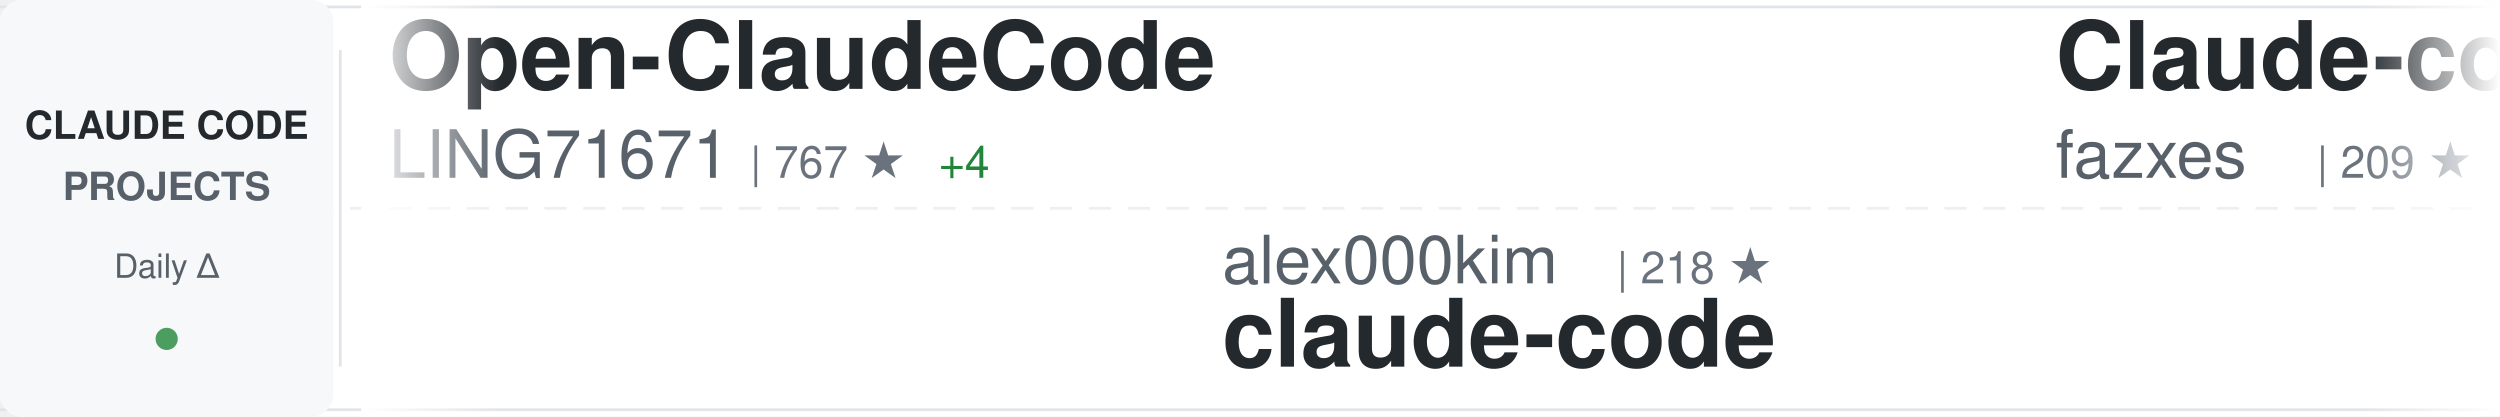
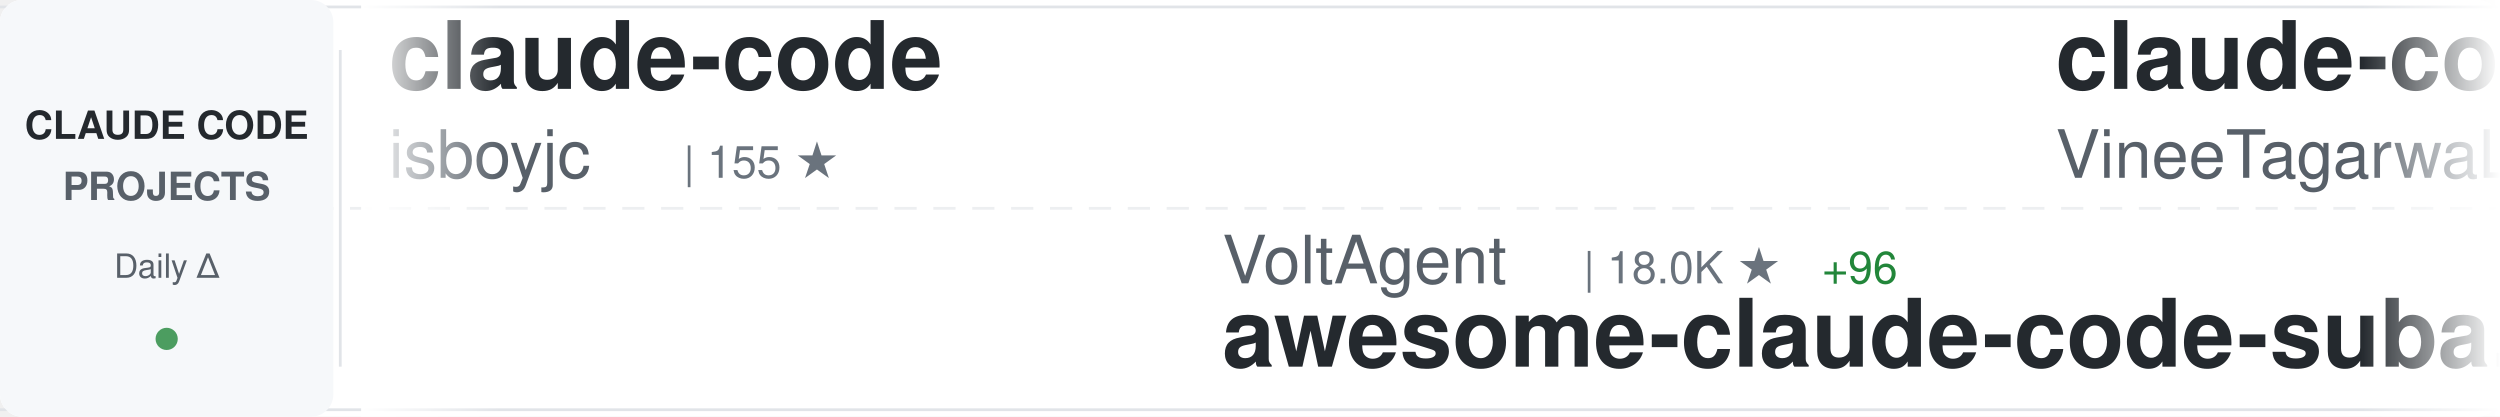
<svg xmlns="http://www.w3.org/2000/svg" width="900" height="150">
  <defs>
    <linearGradient id="awesomeLeftFade" x1="0%" y1="0%" x2="100%" y2="0%">
      <stop offset="0%" style="stop-color:#ffffff;stop-opacity:1" />
      <stop offset="100%" style="stop-color:#ffffff;stop-opacity:0" />
    </linearGradient>
    <linearGradient id="awesomeRightFade" x1="0%" y1="0%" x2="100%" y2="0%">
      <stop offset="0%" style="stop-color:#ffffff;stop-opacity:0" />
      <stop offset="100%" style="stop-color:#ffffff;stop-opacity:1" />
    </linearGradient>
  </defs>
  <rect width="900" height="150" fill="#ffffff" rx="8" />
  <rect x="0" y="2" width="900" height="1" fill="#e1e4e8" />
  <rect x="0" y="147" width="900" height="1" fill="#e1e4e8" />
  <line x1="0" y1="75" x2="900" y2="75" stroke="#e1e4e8" stroke-width="1" stroke-dasharray="8 6" opacity="0.6" />
  <rect x="0" y="0" width="120" height="150" fill="#f6f8fa" rx="8" />
  <text x="60" y="50" font-family="-apple-system, BlinkMacSystemFont, 'Segoe UI', Helvetica, Arial, sans-serif" font-size="14" font-weight="600" fill="#24292e" text-anchor="middle">CLAUDE CODE</text>
  <text x="60" y="72" font-family="-apple-system, BlinkMacSystemFont, 'Segoe UI', Helvetica, Arial, sans-serif" font-size="14" font-weight="600" fill="#586069" text-anchor="middle">PROJECTS</text>
  <text x="60" y="100" font-family="-apple-system, BlinkMacSystemFont, 'Segoe UI', Helvetica, Arial, sans-serif" font-size="12" font-weight="500" fill="#586069" text-anchor="middle">Daily Δ</text>
  <circle cx="60" cy="122" r="4" fill="#22863a" opacity="0.8" />
  <rect x="122" y="18" width="1" height="114" fill="#e1e4e8" />
  <clipPath id="awesomeTickerClip">
    <rect x="130" y="0" width="770" height="150" />
  </clipPath>
  <g clip-path="url(#awesomeTickerClip)">
    <g id="awesomeTickerItems">
      <animateTransform attributeName="transform" attributeType="XML" type="translate" from="0 0" to="-3000 0" dur="54s" repeatCount="indefinite" />
      <g transform="translate(0, 0)">
-         <text x="140" y="32" font-family="-apple-system, BlinkMacSystemFont, 'Segoe UI', Helvetica, Arial, sans-serif" font-size="34" font-weight="600" fill="#24292e">Open-ClaudeCode</text>
-         <text x="140" y="64" font-family="-apple-system, BlinkMacSystemFont, 'Segoe UI', Helvetica, Arial, sans-serif" font-size="24" font-weight="400" fill="#586069">LING71671</text>
-         <text x="270" y="64" font-family="-apple-system, BlinkMacSystemFont, 'Segoe UI', Helvetica, Arial, sans-serif" font-size="16" font-weight="500" fill="#6a737d">| 767 ★</text>
-         <text x="338" y="64" font-family="-apple-system, BlinkMacSystemFont, 'Segoe UI', Helvetica, Arial, sans-serif" font-size="16" font-weight="500" fill="#22863a"> +4</text>
+         <text x="140" y="32" font-family="-apple-system, BlinkMacSystemFont, 'Segoe UI', Helvetica, Arial, sans-serif" font-size="34" font-weight="600" fill="#24292e">claude-code</text>
+         <text x="140" y="64" font-family="-apple-system, BlinkMacSystemFont, 'Segoe UI', Helvetica, Arial, sans-serif" font-size="24" font-weight="400" fill="#586069">isboyjc</text>
+         <text x="246" y="64" font-family="-apple-system, BlinkMacSystemFont, 'Segoe UI', Helvetica, Arial, sans-serif" font-size="16" font-weight="500" fill="#6a737d">| 155 ★</text>
      </g>
      <g transform="translate(300, 0)">
-         <text x="140" y="102" font-family="-apple-system, BlinkMacSystemFont, 'Segoe UI', Helvetica, Arial, sans-serif" font-size="24" font-weight="400" fill="#586069">alex000kim</text>
-         <text x="282" y="102" font-family="-apple-system, BlinkMacSystemFont, 'Segoe UI', Helvetica, Arial, sans-serif" font-size="16" font-weight="500" fill="#6a737d">| 218 ★</text>
+         <text x="140" y="102" font-family="-apple-system, BlinkMacSystemFont, 'Segoe UI', Helvetica, Arial, sans-serif" font-size="24" font-weight="400" fill="#586069">VoltAgent</text>
+         <text x="270" y="102" font-family="-apple-system, BlinkMacSystemFont, 'Segoe UI', Helvetica, Arial, sans-serif" font-size="16" font-weight="500" fill="#6a737d">| 18.0K ★</text>
+         <text x="356" y="102" font-family="-apple-system, BlinkMacSystemFont, 'Segoe UI', Helvetica, Arial, sans-serif" font-size="16" font-weight="500" fill="#22863a"> +96</text>
+         <text x="140" y="132" font-family="-apple-system, BlinkMacSystemFont, 'Segoe UI', Helvetica, Arial, sans-serif" font-size="34" font-weight="600" fill="#24292e">awesome-claude-code-suba...</text>
+       </g>
+       <g transform="translate(600, 0)">
+         <text x="140" y="32" font-family="-apple-system, BlinkMacSystemFont, 'Segoe UI', Helvetica, Arial, sans-serif" font-size="34" font-weight="600" fill="#24292e">claude-code</text>
+         <text x="140" y="64" font-family="-apple-system, BlinkMacSystemFont, 'Segoe UI', Helvetica, Arial, sans-serif" font-size="24" font-weight="400" fill="#586069">VineeTagarwaL-code</text>
+         <text x="378" y="64" font-family="-apple-system, BlinkMacSystemFont, 'Segoe UI', Helvetica, Arial, sans-serif" font-size="16" font-weight="500" fill="#6a737d">| 273 ★</text>
+         <text x="446" y="64" font-family="-apple-system, BlinkMacSystemFont, 'Segoe UI', Helvetica, Arial, sans-serif" font-size="16" font-weight="500" fill="#22863a"> +1</text>
+       </g>
+       <g transform="translate(900, 0)">
+         <text x="140" y="102" font-family="-apple-system, BlinkMacSystemFont, 'Segoe UI', Helvetica, Arial, sans-serif" font-size="24" font-weight="400" fill="#586069">codeaashu</text>
+         <text x="270" y="102" font-family="-apple-system, BlinkMacSystemFont, 'Segoe UI', Helvetica, Arial, sans-serif" font-size="16" font-weight="500" fill="#6a737d">| 2.3K ★</text>
+         <text x="347" y="102" font-family="-apple-system, BlinkMacSystemFont, 'Segoe UI', Helvetica, Arial, sans-serif" font-size="16" font-weight="500" fill="#22863a"> +19</text>
        <text x="140" y="132" font-family="-apple-system, BlinkMacSystemFont, 'Segoe UI', Helvetica, Arial, sans-serif" font-size="34" font-weight="600" fill="#24292e">claude-code</text>
      </g>
-       <g transform="translate(600, 0)">
-         <text x="140" y="32" font-family="-apple-system, BlinkMacSystemFont, 'Segoe UI', Helvetica, Arial, sans-serif" font-size="34" font-weight="600" fill="#24292e">Claude-code</text>
-         <text x="140" y="64" font-family="-apple-system, BlinkMacSystemFont, 'Segoe UI', Helvetica, Arial, sans-serif" font-size="24" font-weight="400" fill="#586069">fazxes</text>
-         <text x="234" y="64" font-family="-apple-system, BlinkMacSystemFont, 'Segoe UI', Helvetica, Arial, sans-serif" font-size="16" font-weight="500" fill="#6a737d">| 209 ★</text>
-         <text x="302" y="64" font-family="-apple-system, BlinkMacSystemFont, 'Segoe UI', Helvetica, Arial, sans-serif" font-size="16" font-weight="500" fill="#22863a"> +1</text>
-       </g>
-       <g transform="translate(900, 0)">
-         <text x="140" y="102" font-family="-apple-system, BlinkMacSystemFont, 'Segoe UI', Helvetica, Arial, sans-serif" font-size="24" font-weight="400" fill="#586069">luyao618</text>
-         <text x="258" y="102" font-family="-apple-system, BlinkMacSystemFont, 'Segoe UI', Helvetica, Arial, sans-serif" font-size="16" font-weight="500" fill="#6a737d">| 1.2K ★</text>
-         <text x="335" y="102" font-family="-apple-system, BlinkMacSystemFont, 'Segoe UI', Helvetica, Arial, sans-serif" font-size="16" font-weight="500" fill="#22863a"> +9</text>
-         <text x="140" y="132" font-family="-apple-system, BlinkMacSystemFont, 'Segoe UI', Helvetica, Arial, sans-serif" font-size="34" font-weight="600" fill="#24292e">Claude-Code-Source-Study</text>
-       </g>
      <g transform="translate(1200, 0)">
-         <text x="140" y="32" font-family="-apple-system, BlinkMacSystemFont, 'Segoe UI', Helvetica, Arial, sans-serif" font-size="34" font-weight="600" fill="#24292e">claude-code-analysis</text>
-         <text x="140" y="64" font-family="-apple-system, BlinkMacSystemFont, 'Segoe UI', Helvetica, Arial, sans-serif" font-size="24" font-weight="400" fill="#586069">liuup</text>
-         <text x="222" y="64" font-family="-apple-system, BlinkMacSystemFont, 'Segoe UI', Helvetica, Arial, sans-serif" font-size="16" font-weight="500" fill="#6a737d">| 1.9K ★</text>
-         <text x="299" y="64" font-family="-apple-system, BlinkMacSystemFont, 'Segoe UI', Helvetica, Arial, sans-serif" font-size="16" font-weight="500" fill="#22863a"> +44</text>
+         <text x="140" y="32" font-family="-apple-system, BlinkMacSystemFont, 'Segoe UI', Helvetica, Arial, sans-serif" font-size="34" font-weight="600" fill="#24292e">claude-code-sourcemap</text>
+         <text x="140" y="64" font-family="-apple-system, BlinkMacSystemFont, 'Segoe UI', Helvetica, Arial, sans-serif" font-size="24" font-weight="400" fill="#586069">Hyper66666</text>
+         <text x="282" y="64" font-family="-apple-system, BlinkMacSystemFont, 'Segoe UI', Helvetica, Arial, sans-serif" font-size="16" font-weight="500" fill="#6a737d">| 210 ★</text>
+         <text x="350" y="64" font-family="-apple-system, BlinkMacSystemFont, 'Segoe UI', Helvetica, Arial, sans-serif" font-size="16" font-weight="500" fill="#22863a"> +2</text>
      </g>
      <g transform="translate(1500, 0)">
-         <text x="140" y="102" font-family="-apple-system, BlinkMacSystemFont, 'Segoe UI', Helvetica, Arial, sans-serif" font-size="24" font-weight="400" fill="#586069">AICoderTudou</text>
-         <text x="306" y="102" font-family="-apple-system, BlinkMacSystemFont, 'Segoe UI', Helvetica, Arial, sans-serif" font-size="16" font-weight="500" fill="#6a737d">| 493 ★</text>
-         <text x="374" y="102" font-family="-apple-system, BlinkMacSystemFont, 'Segoe UI', Helvetica, Arial, sans-serif" font-size="16" font-weight="500" fill="#22863a"> +2</text>
-         <text x="140" y="132" font-family="-apple-system, BlinkMacSystemFont, 'Segoe UI', Helvetica, Arial, sans-serif" font-size="34" font-weight="600" fill="#24292e">claude-code-tudou</text>
+         <text x="140" y="102" font-family="-apple-system, BlinkMacSystemFont, 'Segoe UI', Helvetica, Arial, sans-serif" font-size="24" font-weight="400" fill="#586069">hangsman</text>
+         <text x="258" y="102" font-family="-apple-system, BlinkMacSystemFont, 'Segoe UI', Helvetica, Arial, sans-serif" font-size="16" font-weight="500" fill="#6a737d">| 757 ★</text>
+         <text x="140" y="132" font-family="-apple-system, BlinkMacSystemFont, 'Segoe UI', Helvetica, Arial, sans-serif" font-size="34" font-weight="600" fill="#24292e">claude-code-source</text>
      </g>
      <g transform="translate(1800, 0)">
-         <text x="140" y="32" font-family="-apple-system, BlinkMacSystemFont, 'Segoe UI', Helvetica, Arial, sans-serif" font-size="34" font-weight="600" fill="#24292e">claude-code-proxy</text>
-         <text x="140" y="64" font-family="-apple-system, BlinkMacSystemFont, 'Segoe UI', Helvetica, Arial, sans-serif" font-size="24" font-weight="400" fill="#586069">fuergaosi233</text>
-         <text x="306" y="64" font-family="-apple-system, BlinkMacSystemFont, 'Segoe UI', Helvetica, Arial, sans-serif" font-size="16" font-weight="500" fill="#6a737d">| 2.5K ★</text>
-         <text x="383" y="64" font-family="-apple-system, BlinkMacSystemFont, 'Segoe UI', Helvetica, Arial, sans-serif" font-size="16" font-weight="500" fill="#22863a"> +10</text>
+         <text x="140" y="32" font-family="-apple-system, BlinkMacSystemFont, 'Segoe UI', Helvetica, Arial, sans-serif" font-size="34" font-weight="600" fill="#24292e">claude-code-guide</text>
+         <text x="140" y="64" font-family="-apple-system, BlinkMacSystemFont, 'Segoe UI', Helvetica, Arial, sans-serif" font-size="24" font-weight="400" fill="#586069">zebbern</text>
+         <text x="246" y="64" font-family="-apple-system, BlinkMacSystemFont, 'Segoe UI', Helvetica, Arial, sans-serif" font-size="16" font-weight="500" fill="#6a737d">| 4.0K ★</text>
+         <text x="323" y="64" font-family="-apple-system, BlinkMacSystemFont, 'Segoe UI', Helvetica, Arial, sans-serif" font-size="16" font-weight="500" fill="#22863a"> +9</text>
      </g>
      <g transform="translate(2100, 0)">
-         <text x="140" y="102" font-family="-apple-system, BlinkMacSystemFont, 'Segoe UI', Helvetica, Arial, sans-serif" font-size="24" font-weight="400" fill="#586069">wshobson</text>
-         <text x="258" y="102" font-family="-apple-system, BlinkMacSystemFont, 'Segoe UI', Helvetica, Arial, sans-serif" font-size="16" font-weight="500" fill="#6a737d">| 34.1K ★</text>
-         <text x="344" y="102" font-family="-apple-system, BlinkMacSystemFont, 'Segoe UI', Helvetica, Arial, sans-serif" font-size="16" font-weight="500" fill="#22863a"> +77</text>
-         <text x="140" y="132" font-family="-apple-system, BlinkMacSystemFont, 'Segoe UI', Helvetica, Arial, sans-serif" font-size="34" font-weight="600" fill="#24292e">agents</text>
+         <text x="140" y="102" font-family="-apple-system, BlinkMacSystemFont, 'Segoe UI', Helvetica, Arial, sans-serif" font-size="24" font-weight="400" fill="#586069">alirezarezvani</text>
+         <text x="330" y="102" font-family="-apple-system, BlinkMacSystemFont, 'Segoe UI', Helvetica, Arial, sans-serif" font-size="16" font-weight="500" fill="#6a737d">| 12.4K ★</text>
+         <text x="416" y="102" font-family="-apple-system, BlinkMacSystemFont, 'Segoe UI', Helvetica, Arial, sans-serif" font-size="16" font-weight="500" fill="#22863a"> +133</text>
+         <text x="140" y="132" font-family="-apple-system, BlinkMacSystemFont, 'Segoe UI', Helvetica, Arial, sans-serif" font-size="34" font-weight="600" fill="#24292e">claude-skills</text>
      </g>
      <g transform="translate(2400, 0)">
-         <text x="140" y="32" font-family="-apple-system, BlinkMacSystemFont, 'Segoe UI', Helvetica, Arial, sans-serif" font-size="34" font-weight="600" fill="#24292e">claude-code-security-rev...</text>
-         <text x="140" y="64" font-family="-apple-system, BlinkMacSystemFont, 'Segoe UI', Helvetica, Arial, sans-serif" font-size="24" font-weight="400" fill="#586069">anthropics</text>
-         <text x="282" y="64" font-family="-apple-system, BlinkMacSystemFont, 'Segoe UI', Helvetica, Arial, sans-serif" font-size="16" font-weight="500" fill="#6a737d">| 4.3K ★</text>
-         <text x="359" y="64" font-family="-apple-system, BlinkMacSystemFont, 'Segoe UI', Helvetica, Arial, sans-serif" font-size="16" font-weight="500" fill="#22863a"> +10</text>
+         <text x="140" y="32" font-family="-apple-system, BlinkMacSystemFont, 'Segoe UI', Helvetica, Arial, sans-serif" font-size="34" font-weight="600" fill="#24292e">claude-code-telegram</text>
+         <text x="140" y="64" font-family="-apple-system, BlinkMacSystemFont, 'Segoe UI', Helvetica, Arial, sans-serif" font-size="24" font-weight="400" fill="#586069">RichardAtCT</text>
+         <text x="294" y="64" font-family="-apple-system, BlinkMacSystemFont, 'Segoe UI', Helvetica, Arial, sans-serif" font-size="16" font-weight="500" fill="#6a737d">| 2.5K ★</text>
+         <text x="371" y="64" font-family="-apple-system, BlinkMacSystemFont, 'Segoe UI', Helvetica, Arial, sans-serif" font-size="16" font-weight="500" fill="#22863a"> +9</text>
      </g>
      <g transform="translate(2700, 0)">
-         <text x="140" y="102" font-family="-apple-system, BlinkMacSystemFont, 'Segoe UI', Helvetica, Arial, sans-serif" font-size="24" font-weight="400" fill="#586069">anthropics</text>
-         <text x="282" y="102" font-family="-apple-system, BlinkMacSystemFont, 'Segoe UI', Helvetica, Arial, sans-serif" font-size="16" font-weight="500" fill="#6a737d">| 122.3K ★</text>
-         <text x="377" y="102" font-family="-apple-system, BlinkMacSystemFont, 'Segoe UI', Helvetica, Arial, sans-serif" font-size="16" font-weight="500" fill="#22863a"> +641</text>
-         <text x="140" y="132" font-family="-apple-system, BlinkMacSystemFont, 'Segoe UI', Helvetica, Arial, sans-serif" font-size="34" font-weight="600" fill="#24292e">skills</text>
+         <text x="140" y="102" font-family="-apple-system, BlinkMacSystemFont, 'Segoe UI', Helvetica, Arial, sans-serif" font-size="24" font-weight="400" fill="#586069">Pimzino</text>
+         <text x="246" y="102" font-family="-apple-system, BlinkMacSystemFont, 'Segoe UI', Helvetica, Arial, sans-serif" font-size="16" font-weight="500" fill="#6a737d">| 3.7K ★</text>
+         <text x="323" y="102" font-family="-apple-system, BlinkMacSystemFont, 'Segoe UI', Helvetica, Arial, sans-serif" font-size="16" font-weight="500" fill="#22863a"> +6</text>
+         <text x="140" y="132" font-family="-apple-system, BlinkMacSystemFont, 'Segoe UI', Helvetica, Arial, sans-serif" font-size="34" font-weight="600" fill="#24292e">claude-code-spec-workflo...</text>
      </g>
      <g transform="translate(3000, 0)">
-         <text x="140" y="32" font-family="-apple-system, BlinkMacSystemFont, 'Segoe UI', Helvetica, Arial, sans-serif" font-size="34" font-weight="600" fill="#24292e">Open-ClaudeCode</text>
-         <text x="140" y="64" font-family="-apple-system, BlinkMacSystemFont, 'Segoe UI', Helvetica, Arial, sans-serif" font-size="24" font-weight="400" fill="#586069">LING71671</text>
-         <text x="270" y="64" font-family="-apple-system, BlinkMacSystemFont, 'Segoe UI', Helvetica, Arial, sans-serif" font-size="16" font-weight="500" fill="#6a737d">| 767 ★</text>
-         <text x="338" y="64" font-family="-apple-system, BlinkMacSystemFont, 'Segoe UI', Helvetica, Arial, sans-serif" font-size="16" font-weight="500" fill="#22863a"> +4</text>
+         <text x="140" y="32" font-family="-apple-system, BlinkMacSystemFont, 'Segoe UI', Helvetica, Arial, sans-serif" font-size="34" font-weight="600" fill="#24292e">claude-code</text>
+         <text x="140" y="64" font-family="-apple-system, BlinkMacSystemFont, 'Segoe UI', Helvetica, Arial, sans-serif" font-size="24" font-weight="400" fill="#586069">isboyjc</text>
+         <text x="246" y="64" font-family="-apple-system, BlinkMacSystemFont, 'Segoe UI', Helvetica, Arial, sans-serif" font-size="16" font-weight="500" fill="#6a737d">| 155 ★</text>
      </g>
      <g transform="translate(3300, 0)">
-         <text x="140" y="102" font-family="-apple-system, BlinkMacSystemFont, 'Segoe UI', Helvetica, Arial, sans-serif" font-size="24" font-weight="400" fill="#586069">alex000kim</text>
-         <text x="282" y="102" font-family="-apple-system, BlinkMacSystemFont, 'Segoe UI', Helvetica, Arial, sans-serif" font-size="16" font-weight="500" fill="#6a737d">| 218 ★</text>
-         <text x="140" y="132" font-family="-apple-system, BlinkMacSystemFont, 'Segoe UI', Helvetica, Arial, sans-serif" font-size="34" font-weight="600" fill="#24292e">claude-code</text>
+         <text x="140" y="102" font-family="-apple-system, BlinkMacSystemFont, 'Segoe UI', Helvetica, Arial, sans-serif" font-size="24" font-weight="400" fill="#586069">VoltAgent</text>
+         <text x="270" y="102" font-family="-apple-system, BlinkMacSystemFont, 'Segoe UI', Helvetica, Arial, sans-serif" font-size="16" font-weight="500" fill="#6a737d">| 18.0K ★</text>
+         <text x="356" y="102" font-family="-apple-system, BlinkMacSystemFont, 'Segoe UI', Helvetica, Arial, sans-serif" font-size="16" font-weight="500" fill="#22863a"> +96</text>
+         <text x="140" y="132" font-family="-apple-system, BlinkMacSystemFont, 'Segoe UI', Helvetica, Arial, sans-serif" font-size="34" font-weight="600" fill="#24292e">awesome-claude-code-suba...</text>
      </g>
      <g transform="translate(3600, 0)">
-         <text x="140" y="32" font-family="-apple-system, BlinkMacSystemFont, 'Segoe UI', Helvetica, Arial, sans-serif" font-size="34" font-weight="600" fill="#24292e">Claude-code</text>
-         <text x="140" y="64" font-family="-apple-system, BlinkMacSystemFont, 'Segoe UI', Helvetica, Arial, sans-serif" font-size="24" font-weight="400" fill="#586069">fazxes</text>
-         <text x="234" y="64" font-family="-apple-system, BlinkMacSystemFont, 'Segoe UI', Helvetica, Arial, sans-serif" font-size="16" font-weight="500" fill="#6a737d">| 209 ★</text>
-         <text x="302" y="64" font-family="-apple-system, BlinkMacSystemFont, 'Segoe UI', Helvetica, Arial, sans-serif" font-size="16" font-weight="500" fill="#22863a"> +1</text>
+         <text x="140" y="32" font-family="-apple-system, BlinkMacSystemFont, 'Segoe UI', Helvetica, Arial, sans-serif" font-size="34" font-weight="600" fill="#24292e">claude-code</text>
+         <text x="140" y="64" font-family="-apple-system, BlinkMacSystemFont, 'Segoe UI', Helvetica, Arial, sans-serif" font-size="24" font-weight="400" fill="#586069">VineeTagarwaL-code</text>
+         <text x="378" y="64" font-family="-apple-system, BlinkMacSystemFont, 'Segoe UI', Helvetica, Arial, sans-serif" font-size="16" font-weight="500" fill="#6a737d">| 273 ★</text>
+         <text x="446" y="64" font-family="-apple-system, BlinkMacSystemFont, 'Segoe UI', Helvetica, Arial, sans-serif" font-size="16" font-weight="500" fill="#22863a"> +1</text>
      </g>
      <g transform="translate(3900, 0)">
-         <text x="140" y="102" font-family="-apple-system, BlinkMacSystemFont, 'Segoe UI', Helvetica, Arial, sans-serif" font-size="24" font-weight="400" fill="#586069">luyao618</text>
-         <text x="258" y="102" font-family="-apple-system, BlinkMacSystemFont, 'Segoe UI', Helvetica, Arial, sans-serif" font-size="16" font-weight="500" fill="#6a737d">| 1.2K ★</text>
-         <text x="335" y="102" font-family="-apple-system, BlinkMacSystemFont, 'Segoe UI', Helvetica, Arial, sans-serif" font-size="16" font-weight="500" fill="#22863a"> +9</text>
-         <text x="140" y="132" font-family="-apple-system, BlinkMacSystemFont, 'Segoe UI', Helvetica, Arial, sans-serif" font-size="34" font-weight="600" fill="#24292e">Claude-Code-Source-Study</text>
+         <text x="140" y="102" font-family="-apple-system, BlinkMacSystemFont, 'Segoe UI', Helvetica, Arial, sans-serif" font-size="24" font-weight="400" fill="#586069">codeaashu</text>
+         <text x="270" y="102" font-family="-apple-system, BlinkMacSystemFont, 'Segoe UI', Helvetica, Arial, sans-serif" font-size="16" font-weight="500" fill="#6a737d">| 2.3K ★</text>
+         <text x="347" y="102" font-family="-apple-system, BlinkMacSystemFont, 'Segoe UI', Helvetica, Arial, sans-serif" font-size="16" font-weight="500" fill="#22863a"> +19</text>
+         <text x="140" y="132" font-family="-apple-system, BlinkMacSystemFont, 'Segoe UI', Helvetica, Arial, sans-serif" font-size="34" font-weight="600" fill="#24292e">claude-code</text>
      </g>
    </g>
  </g>
  <rect x="130" y="0" width="50" height="150" fill="url(#awesomeLeftFade)" />
  <rect x="850" y="0" width="50" height="150" fill="url(#awesomeRightFade)" />
</svg>
